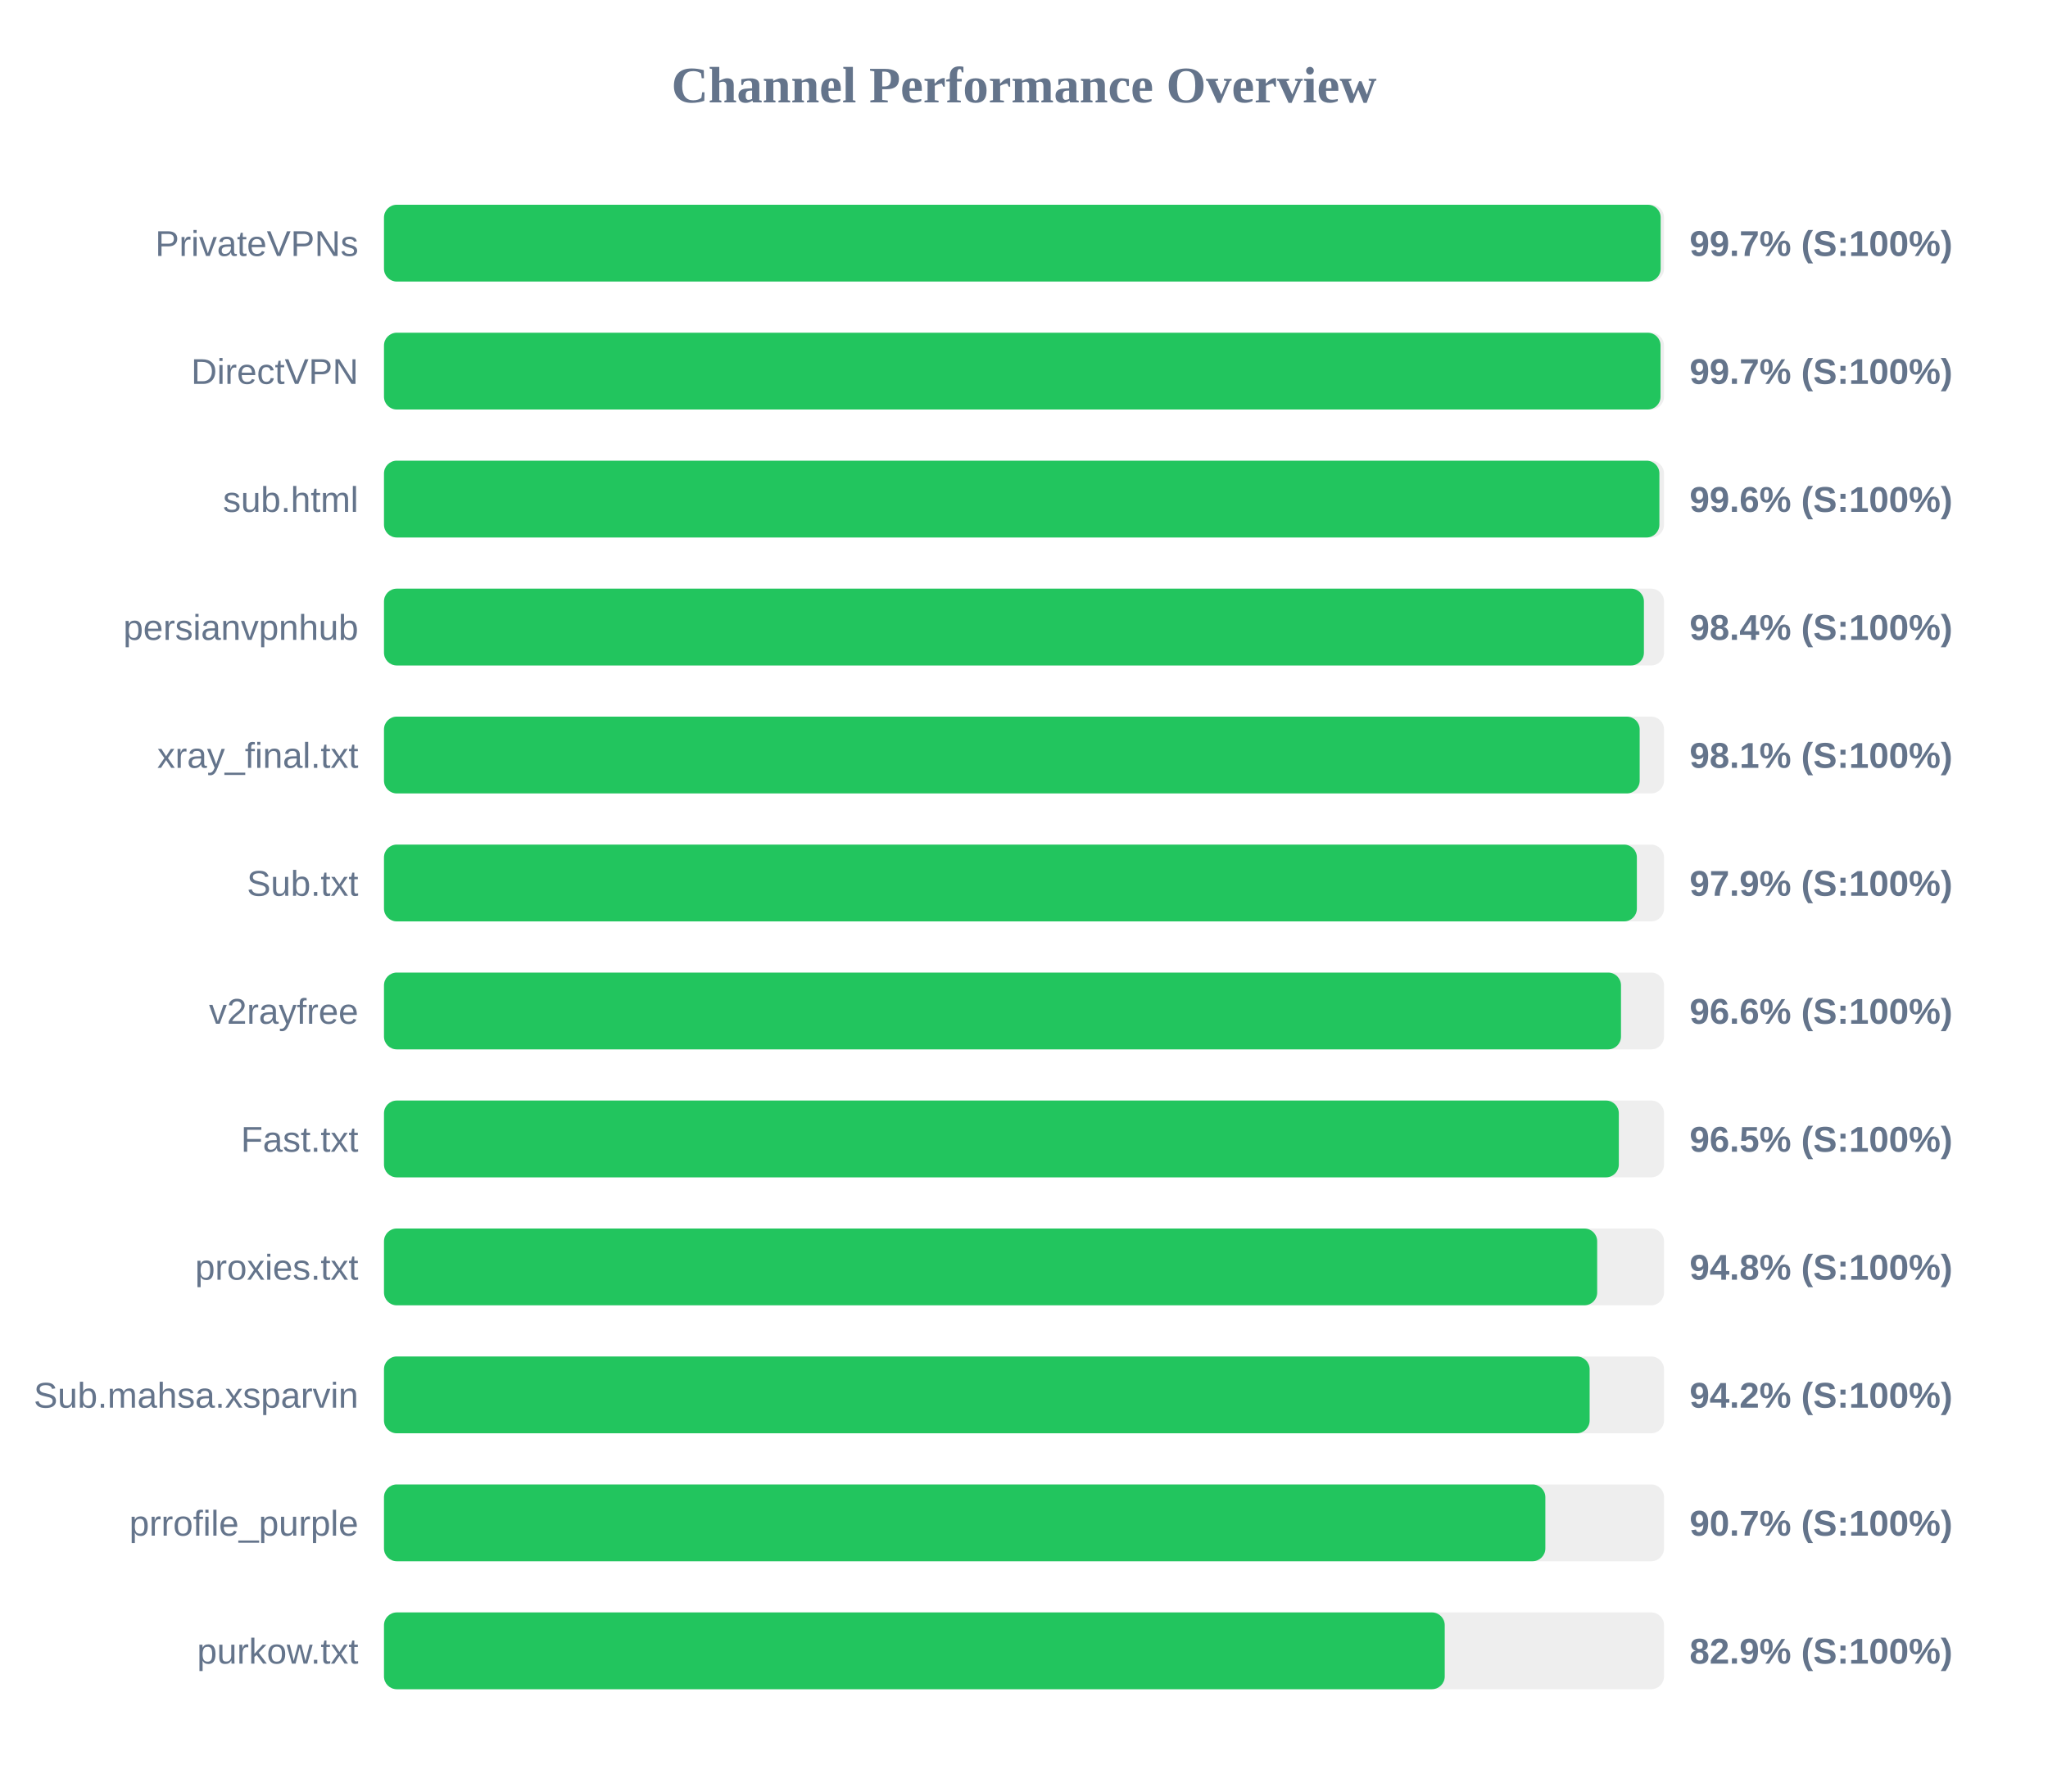
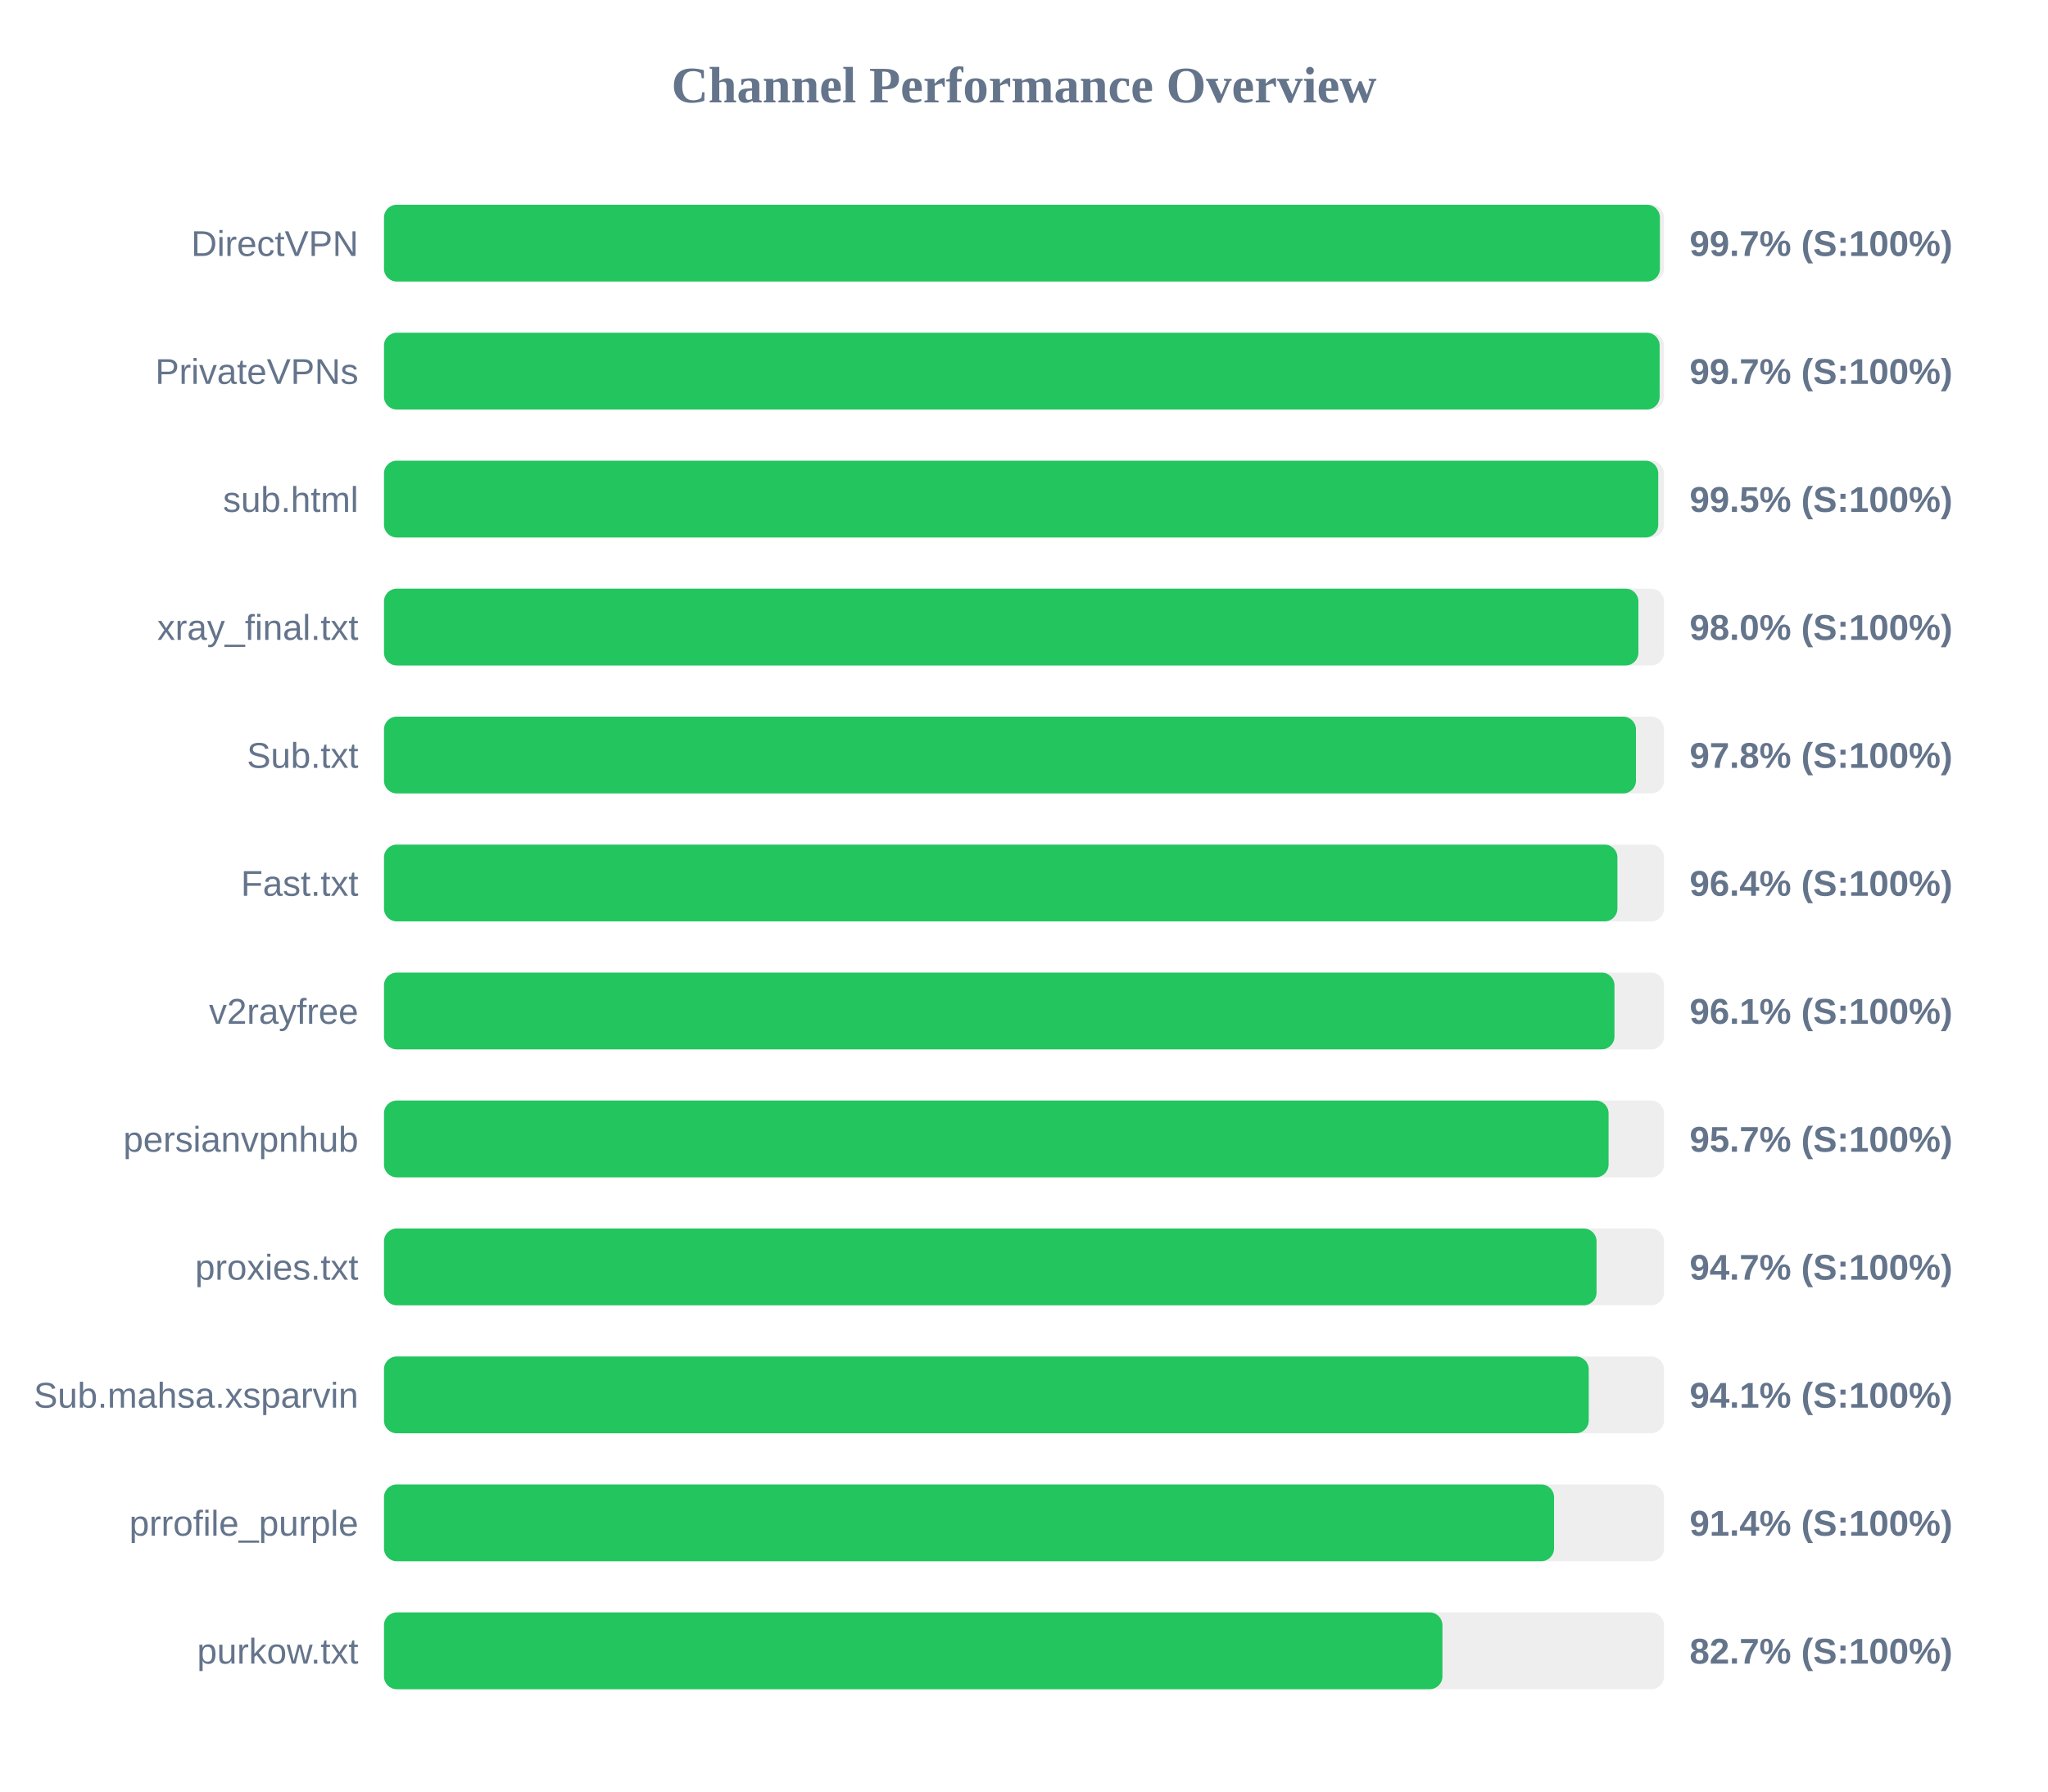
<svg xmlns="http://www.w3.org/2000/svg" width="800" height="700" version="1.1">
  <style>
        .row { font: 14px Arial; fill: #64748b; }
        .score { font: bold 14px Arial; fill: #64748b; }
    </style>
  <text x="400" y="40" text-anchor="middle" font-size="20px" font-weight="bold" fill="#64748b">Channel Performance Overview</text>
  <rect x="150" y="80" width="500" height="30" fill="#eee" rx="5" />
-   <rect x="150" y="80" width="498.7" height="30" fill="#22c55e" rx="5" />
-   <text x="140" y="100" text-anchor="end" class="row">PrivateVPNs</text>
+   <rect x="150" y="80" width="498.4" height="30" fill="#22c55e" rx="5" />
+   <text x="140" y="100" text-anchor="end" class="row">DirectVPN</text>
  <text x="660" y="100" text-anchor="start" class="score">99.7% (S:100%)</text>
  <rect x="150" y="130" width="500" height="30" fill="#eee" rx="5" />
-   <rect x="150" y="130" width="498.65" height="30" fill="#22c55e" rx="5" />
-   <text x="140" y="150" text-anchor="end" class="row">DirectVPN</text>
+   <rect x="150" y="130" width="498.3" height="30" fill="#22c55e" rx="5" />
+   <text x="140" y="150" text-anchor="end" class="row">PrivateVPNs</text>
  <text x="660" y="150" text-anchor="start" class="score">99.7% (S:100%)</text>
  <rect x="150" y="180" width="500" height="30" fill="#eee" rx="5" />
-   <rect x="150" y="180" width="498.2" height="30" fill="#22c55e" rx="5" />
+   <rect x="150" y="180" width="497.75" height="30" fill="#22c55e" rx="5" />
  <text x="140" y="200" text-anchor="end" class="row">sub.html</text>
-   <text x="660" y="200" text-anchor="start" class="score">99.6% (S:100%)</text>
+   <text x="660" y="200" text-anchor="start" class="score">99.5% (S:100%)</text>
  <rect x="150" y="230" width="500" height="30" fill="#eee" rx="5" />
-   <rect x="150" y="230" width="492.15" height="30" fill="#22c55e" rx="5" />
-   <text x="140" y="250" text-anchor="end" class="row">persianvpnhub</text>
-   <text x="660" y="250" text-anchor="start" class="score">98.4% (S:100%)</text>
+   <rect x="150" y="230" width="490.0" height="30" fill="#22c55e" rx="5" />
+   <text x="140" y="250" text-anchor="end" class="row">xray_final.txt</text>
+   <text x="660" y="250" text-anchor="start" class="score">98.0% (S:100%)</text>
  <rect x="150" y="280" width="500" height="30" fill="#eee" rx="5" />
-   <rect x="150" y="280" width="490.5" height="30" fill="#22c55e" rx="5" />
-   <text x="140" y="300" text-anchor="end" class="row">xray_final.txt</text>
-   <text x="660" y="300" text-anchor="start" class="score">98.1% (S:100%)</text>
+   <rect x="150" y="280" width="489.05" height="30" fill="#22c55e" rx="5" />
+   <text x="140" y="300" text-anchor="end" class="row">Sub.txt</text>
+   <text x="660" y="300" text-anchor="start" class="score">97.8% (S:100%)</text>
  <rect x="150" y="330" width="500" height="30" fill="#eee" rx="5" />
-   <rect x="150" y="330" width="489.4" height="30" fill="#22c55e" rx="5" />
-   <text x="140" y="350" text-anchor="end" class="row">Sub.txt</text>
-   <text x="660" y="350" text-anchor="start" class="score">97.9% (S:100%)</text>
+   <rect x="150" y="330" width="481.8" height="30" fill="#22c55e" rx="5" />
+   <text x="140" y="350" text-anchor="end" class="row">Fast.txt</text>
+   <text x="660" y="350" text-anchor="start" class="score">96.4% (S:100%)</text>
  <rect x="150" y="380" width="500" height="30" fill="#eee" rx="5" />
-   <rect x="150" y="380" width="483.2" height="30" fill="#22c55e" rx="5" />
+   <rect x="150" y="380" width="480.65" height="30" fill="#22c55e" rx="5" />
  <text x="140" y="400" text-anchor="end" class="row">v2rayfree</text>
-   <text x="660" y="400" text-anchor="start" class="score">96.6% (S:100%)</text>
+   <text x="660" y="400" text-anchor="start" class="score">96.1% (S:100%)</text>
  <rect x="150" y="430" width="500" height="30" fill="#eee" rx="5" />
-   <rect x="150" y="430" width="482.35" height="30" fill="#22c55e" rx="5" />
-   <text x="140" y="450" text-anchor="end" class="row">Fast.txt</text>
-   <text x="660" y="450" text-anchor="start" class="score">96.5% (S:100%)</text>
+   <rect x="150" y="430" width="478.35" height="30" fill="#22c55e" rx="5" />
+   <text x="140" y="450" text-anchor="end" class="row">persianvpnhub</text>
+   <text x="660" y="450" text-anchor="start" class="score">95.7% (S:100%)</text>
  <rect x="150" y="480" width="500" height="30" fill="#eee" rx="5" />
-   <rect x="150" y="480" width="473.9" height="30" fill="#22c55e" rx="5" />
+   <rect x="150" y="480" width="473.65" height="30" fill="#22c55e" rx="5" />
  <text x="140" y="500" text-anchor="end" class="row">proxies.txt</text>
-   <text x="660" y="500" text-anchor="start" class="score">94.8% (S:100%)</text>
+   <text x="660" y="500" text-anchor="start" class="score">94.7% (S:100%)</text>
  <rect x="150" y="530" width="500" height="30" fill="#eee" rx="5" />
-   <rect x="150" y="530" width="470.95" height="30" fill="#22c55e" rx="5" />
+   <rect x="150" y="530" width="470.6" height="30" fill="#22c55e" rx="5" />
  <text x="140" y="550" text-anchor="end" class="row">Sub.mahsa.xsparvin</text>
-   <text x="660" y="550" text-anchor="start" class="score">94.2% (S:100%)</text>
+   <text x="660" y="550" text-anchor="start" class="score">94.1% (S:100%)</text>
  <rect x="150" y="580" width="500" height="30" fill="#eee" rx="5" />
-   <rect x="150" y="580" width="453.65" height="30" fill="#22c55e" rx="5" />
+   <rect x="150" y="580" width="457.05" height="30" fill="#22c55e" rx="5" />
  <text x="140" y="600" text-anchor="end" class="row">prrofile_purple</text>
-   <text x="660" y="600" text-anchor="start" class="score">90.7% (S:100%)</text>
+   <text x="660" y="600" text-anchor="start" class="score">91.4% (S:100%)</text>
  <rect x="150" y="630" width="500" height="30" fill="#eee" rx="5" />
-   <rect x="150" y="630" width="414.35" height="30" fill="#22c55e" rx="5" />
+   <rect x="150" y="630" width="413.45" height="30" fill="#22c55e" rx="5" />
  <text x="140" y="650" text-anchor="end" class="row">purkow.txt</text>
-   <text x="660" y="650" text-anchor="start" class="score">82.9% (S:100%)</text>
+   <text x="660" y="650" text-anchor="start" class="score">82.7% (S:100%)</text>
</svg>
